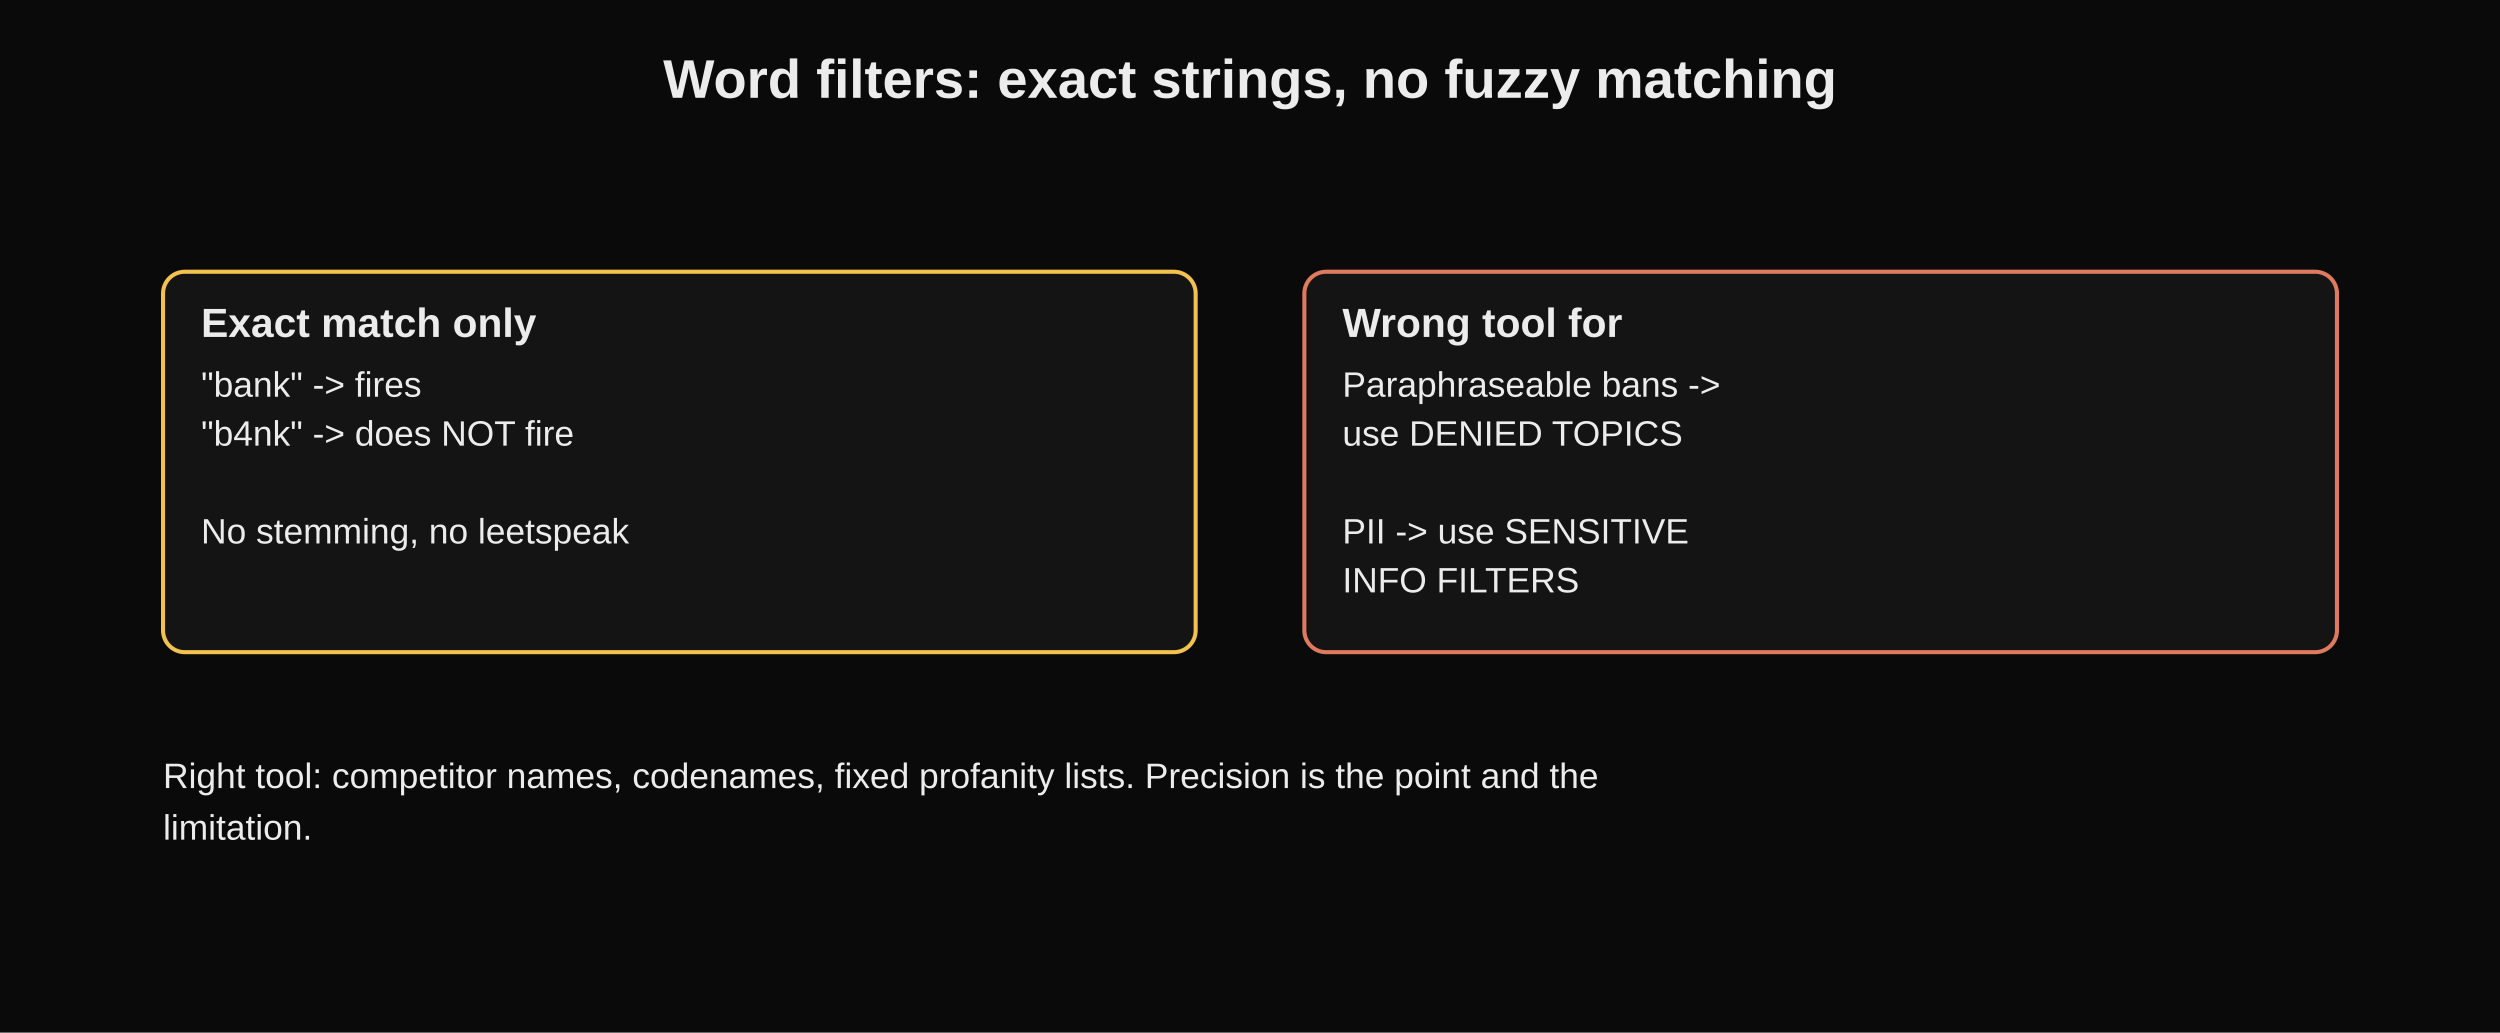
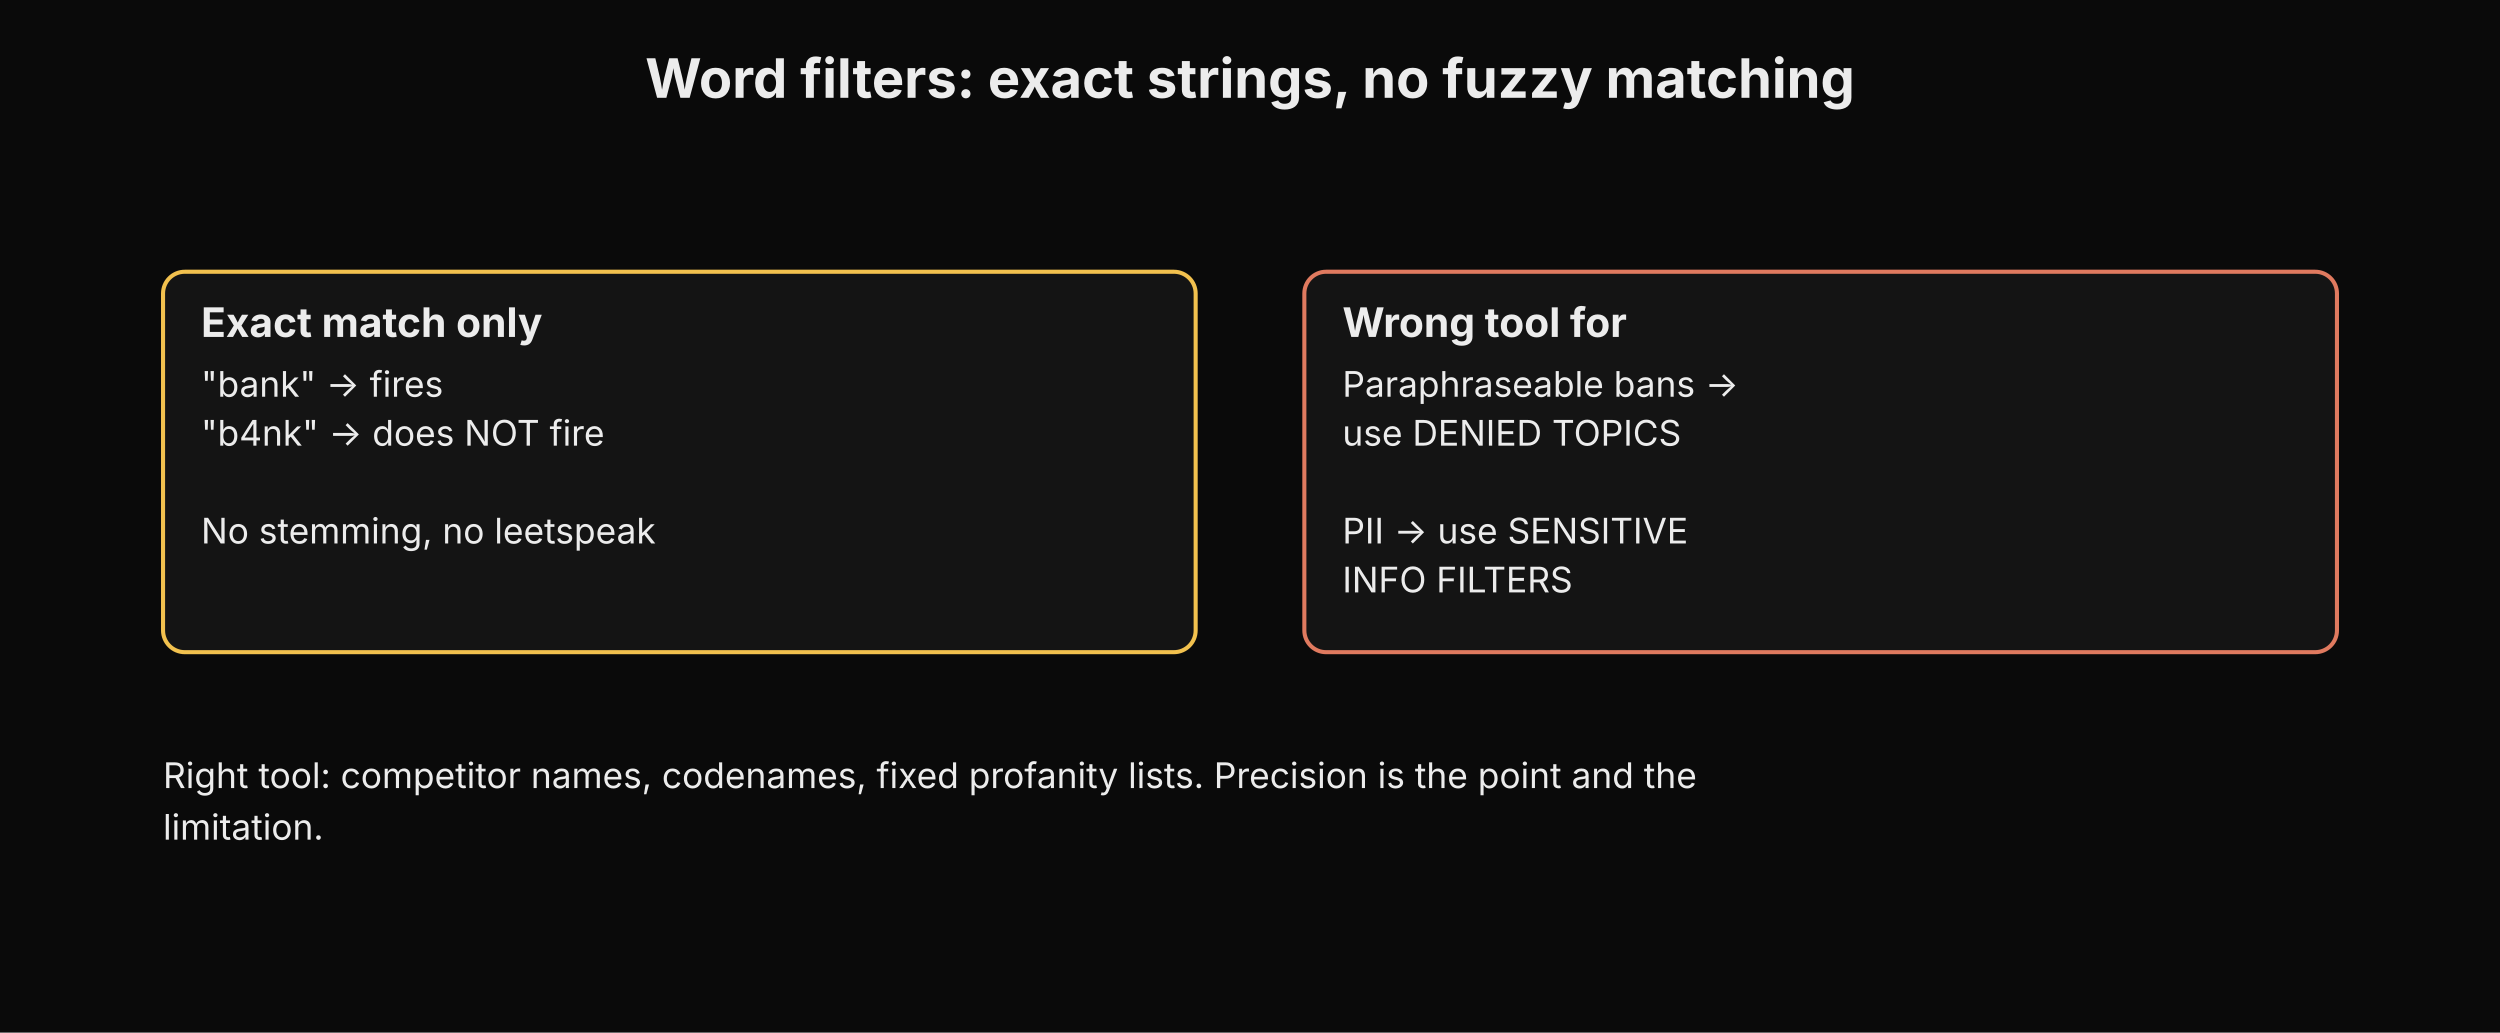
<svg xmlns="http://www.w3.org/2000/svg" width="100%" viewBox="0 0 920 380" role="img" aria-label="Word filters: exact strings, no fuzzy matching">
-   <style>text{font-family:Verdana,Arial,sans-serif;fill:#ececec;}</style>
+   <style>text{font-family:"Anthropic Sans",Inter,"Source Sans 3","IBM Plex Sans",sans-serif;fill:#ececec}</style>
  <rect x="0" y="0" width="920" height="380" fill="#0a0a0a" />
  <text x="460.0" y="36" text-anchor="middle" font-size="20" font-weight="bold">Word filters: exact strings, no fuzzy matching</text>
  <rect x="60" y="100" width="380" height="140" rx="8" fill="#141414" stroke="#f2c14e" stroke-width="1.5" />
  <text x="74" y="124" font-size="15" font-weight="bold" fill="#ececec">Exact match only</text>
  <text x="74" y="146" font-size="13" fill="#ececec">"bank"  -&gt;  fires</text>
  <text x="74" y="164" font-size="13" fill="#ececec">"b4nk"  -&gt;  does NOT fire</text>
  <text x="74" y="182" font-size="13" fill="#ececec" />
  <text x="74" y="200" font-size="13" fill="#ececec">No stemming, no leetspeak</text>
  <rect x="480" y="100" width="380" height="140" rx="8" fill="#141414" stroke="#e07a5f" stroke-width="1.5" />
  <text x="494" y="124" font-size="15" font-weight="bold" fill="#ececec">Wrong tool for</text>
  <text x="494" y="146" font-size="13" fill="#ececec">Paraphraseable bans -&gt;</text>
  <text x="494" y="164" font-size="13" fill="#ececec">use DENIED TOPICS</text>
  <text x="494" y="182" font-size="13" fill="#ececec" />
  <text x="494" y="200" font-size="13" fill="#ececec">PII -&gt; use SENSITIVE</text>
  <text x="494" y="218" font-size="13" fill="#ececec">INFO FILTERS</text>
  <text x="60" y="290" font-size="13" text-anchor="start" fill="#a8a8a8">Right tool: competitor names, codenames, fixed profanity lists. Precision is the point and the</text>
  <text x="60" y="309" font-size="13" text-anchor="start" fill="#a8a8a8">limitation.</text>
</svg>
